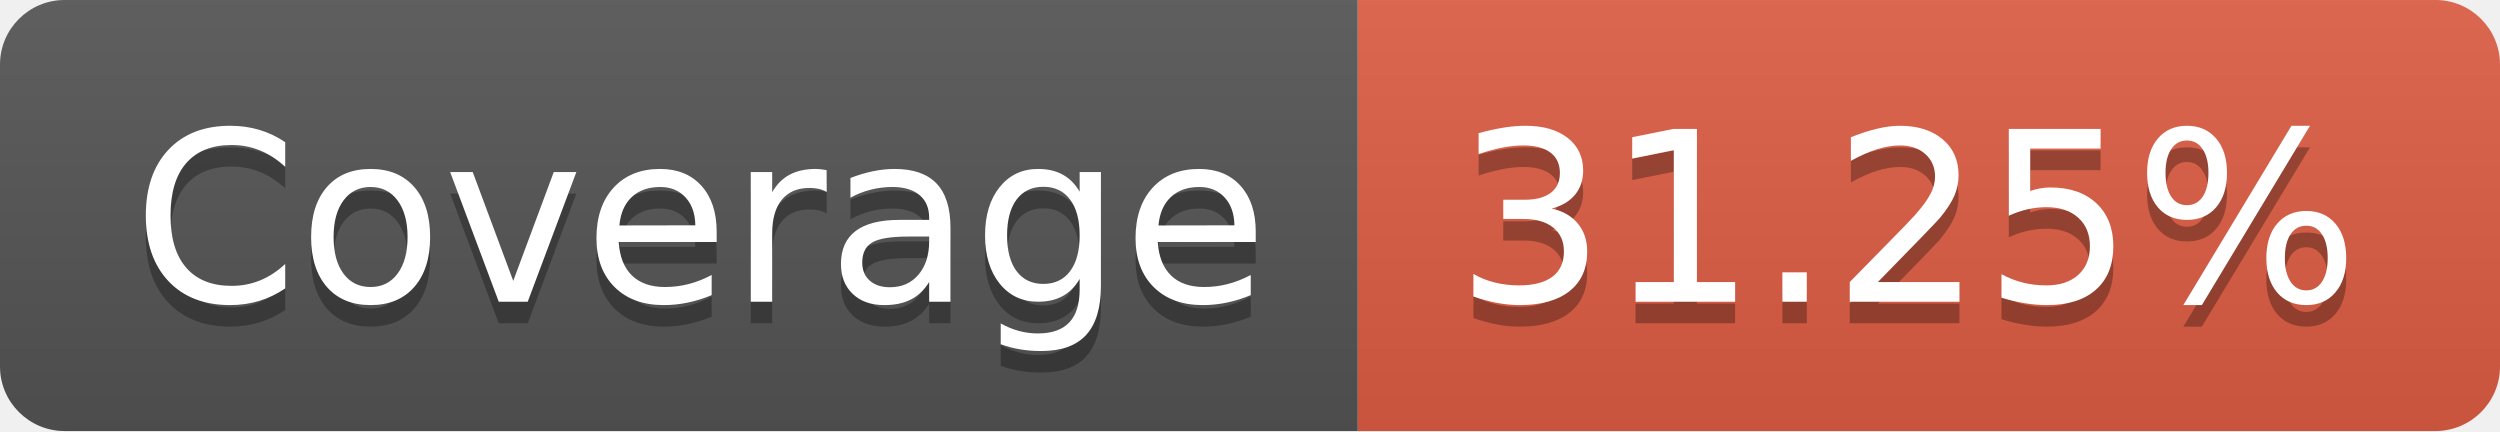
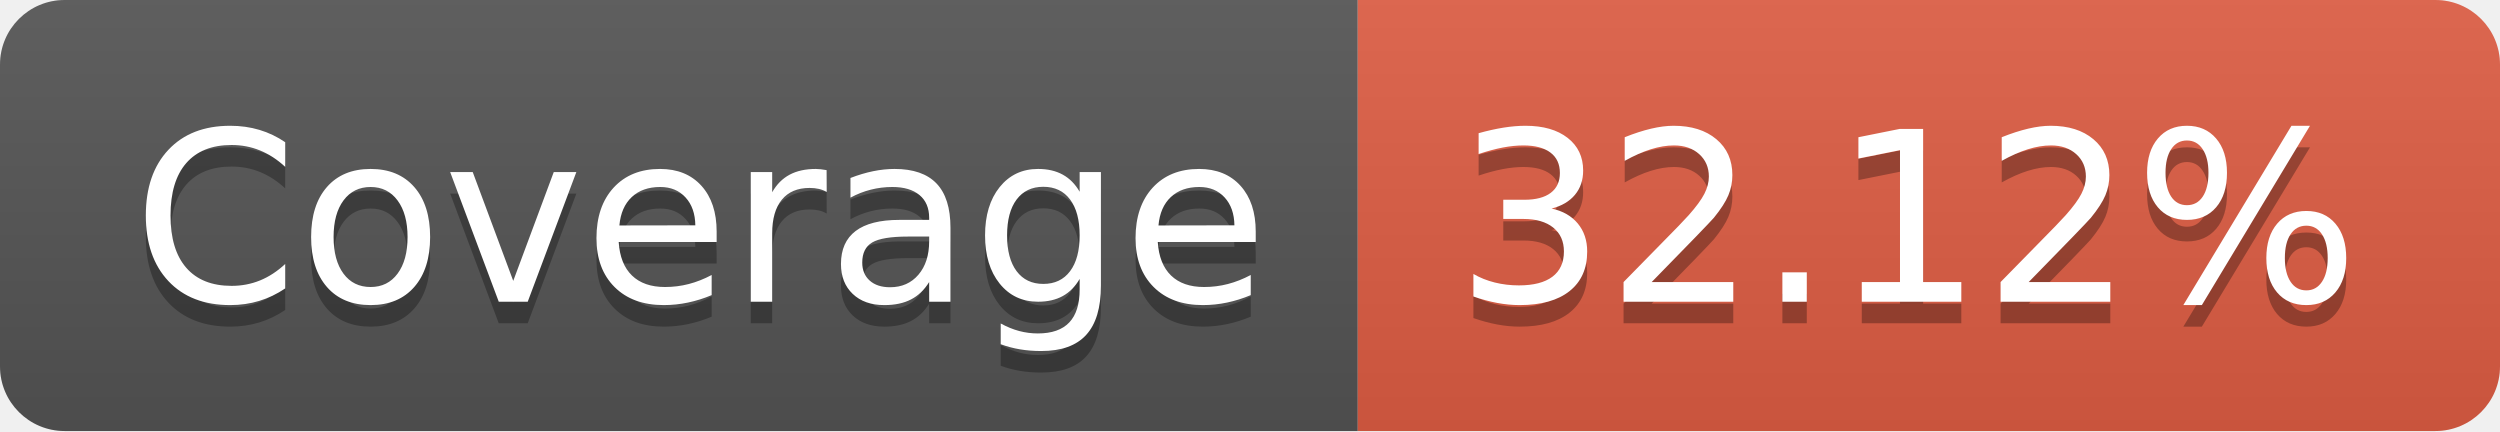
- <svg xmlns="http://www.w3.org/2000/svg" width="116" height="20" role="img" aria-label="Coverage: 31.25%">
+ <svg xmlns="http://www.w3.org/2000/svg" width="116" height="20" role="img" aria-label="Coverage: 32.12%">
  <linearGradient id="s" x2="0" y2="100%">
    <stop offset="0" stop-color="#bbb" stop-opacity=".1" />
    <stop offset="1" stop-opacity=".1" />
  </linearGradient>
  <clipPath id="r">
    <rect width="116" height="20" rx="3" fill="#fff" />
  </clipPath>
  <g clip-path="url(#r)">
    <rect width="63" height="20" fill="#555" />
    <rect x="63" width="53" height="20" fill="#e05d44" />
    <rect width="116" height="20" fill="url(#s)" />
  </g>
  <g fill="#fff" text-anchor="middle" font-family="Verdana,Geneva,DejaVu Sans,sans-serif" text-rendering="geometricPrecision" font-size="110">
    <text aria-hidden="true" x="325" y="150" fill="#010101" fill-opacity=".3" transform="scale(.1)" textLength="530">Coverage</text>
    <text x="325" y="140" transform="scale(.1)" fill="#fff" textLength="530">Coverage</text>
-     <text aria-hidden="true" x="885" y="150" fill="#010101" fill-opacity=".3" transform="scale(.1)" textLength="430">31.25%</text>
-     <text x="885" y="140" transform="scale(.1)" fill="#fff" textLength="430">31.25%</text>
+     <text aria-hidden="true" x="885" y="150" fill="#010101" fill-opacity=".3" transform="scale(.1)" textLength="430">32.12%</text>
+     <text x="885" y="140" transform="scale(.1)" fill="#fff" textLength="430">32.12%</text>
  </g>
</svg>
